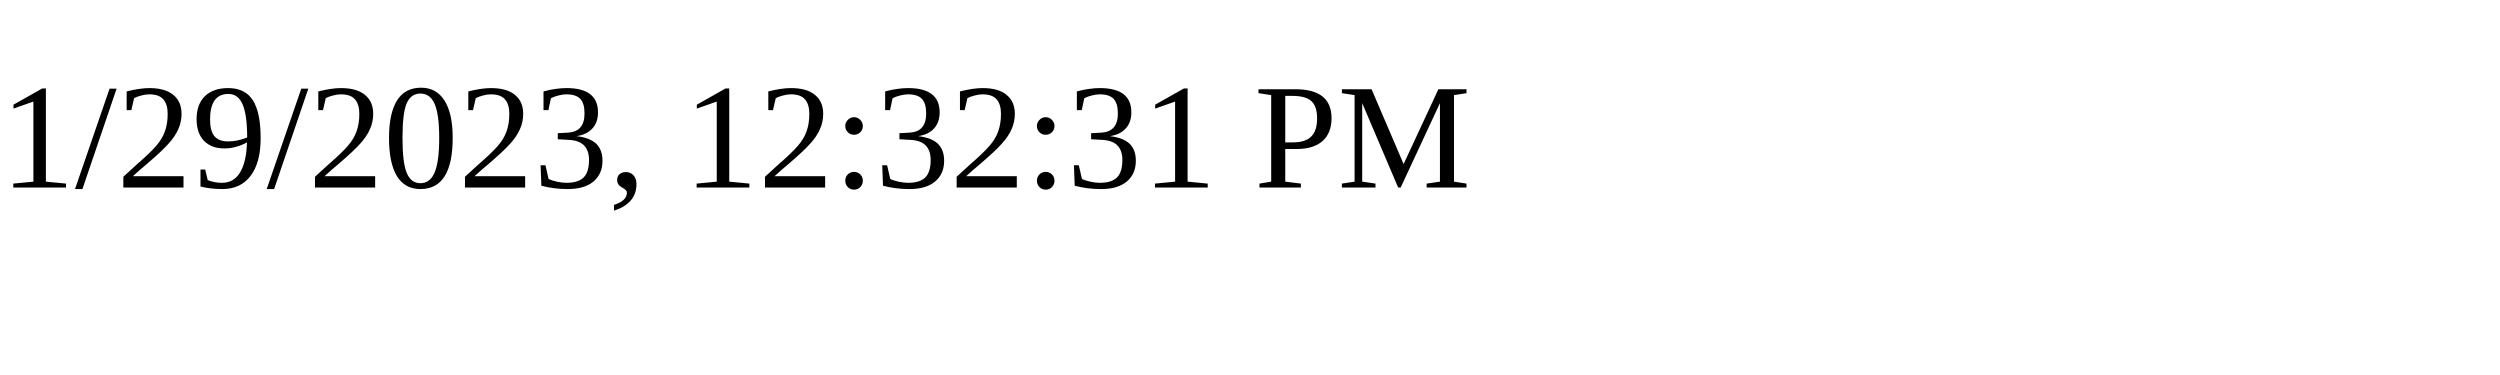
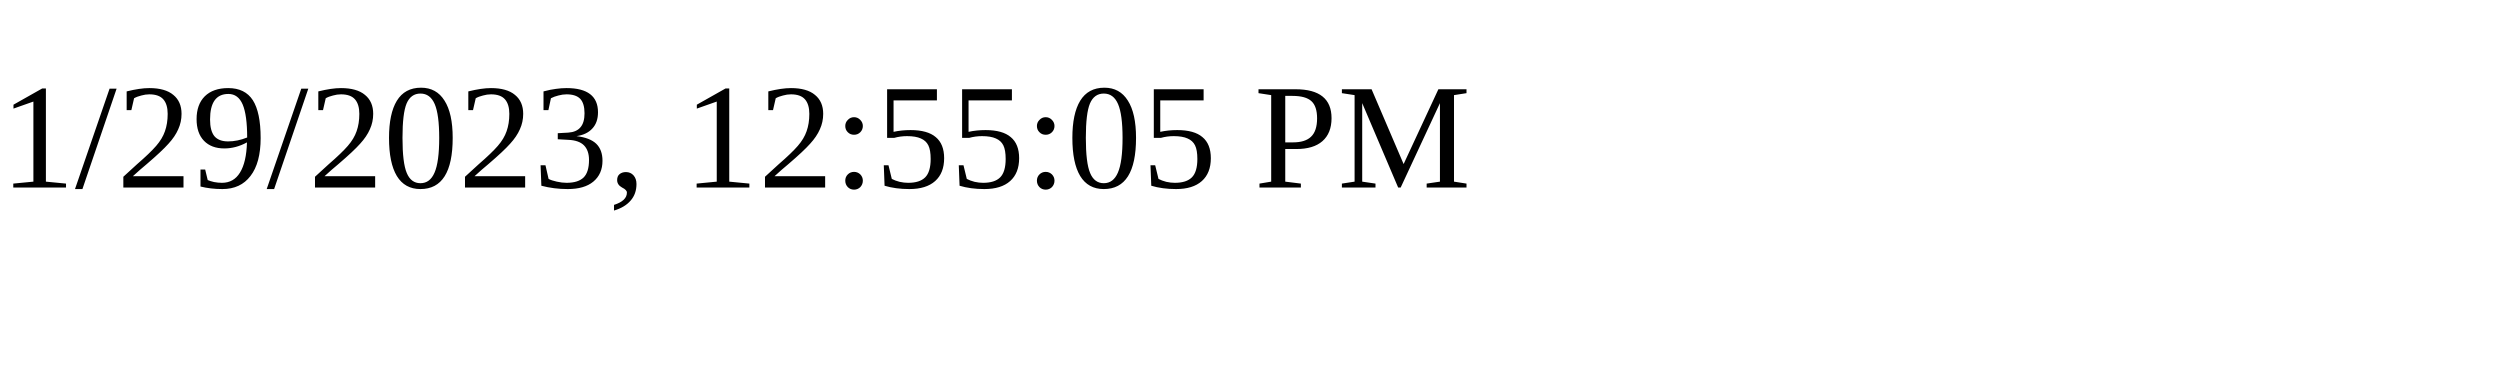
<svg xmlns="http://www.w3.org/2000/svg" height="30" width="200">
-   <text x="0" y="15">1/29/2023, 12:32:31 PM</text>
+   <text x="0" y="15">1/29/2023, 12:55:05 PM</text>
</svg>
